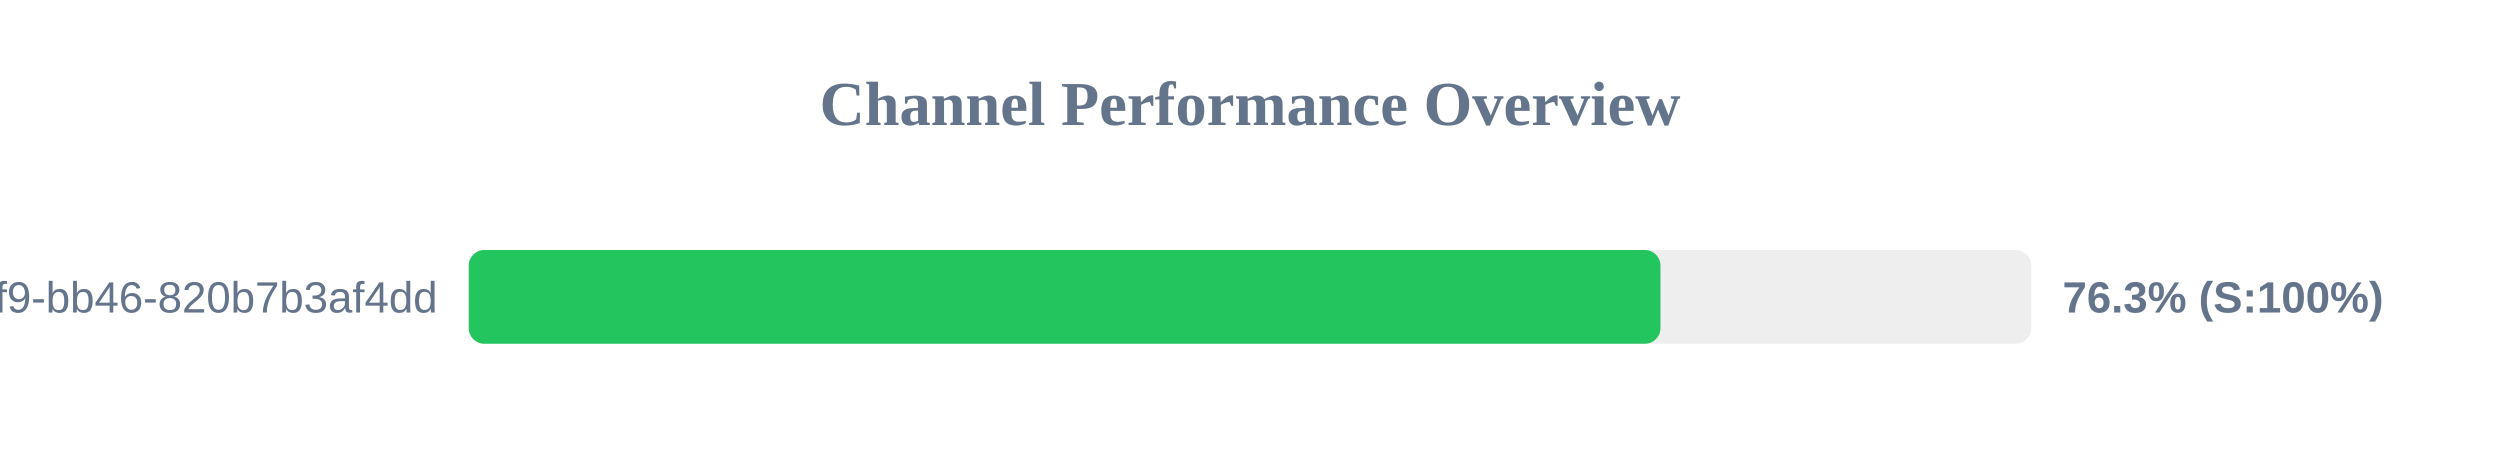
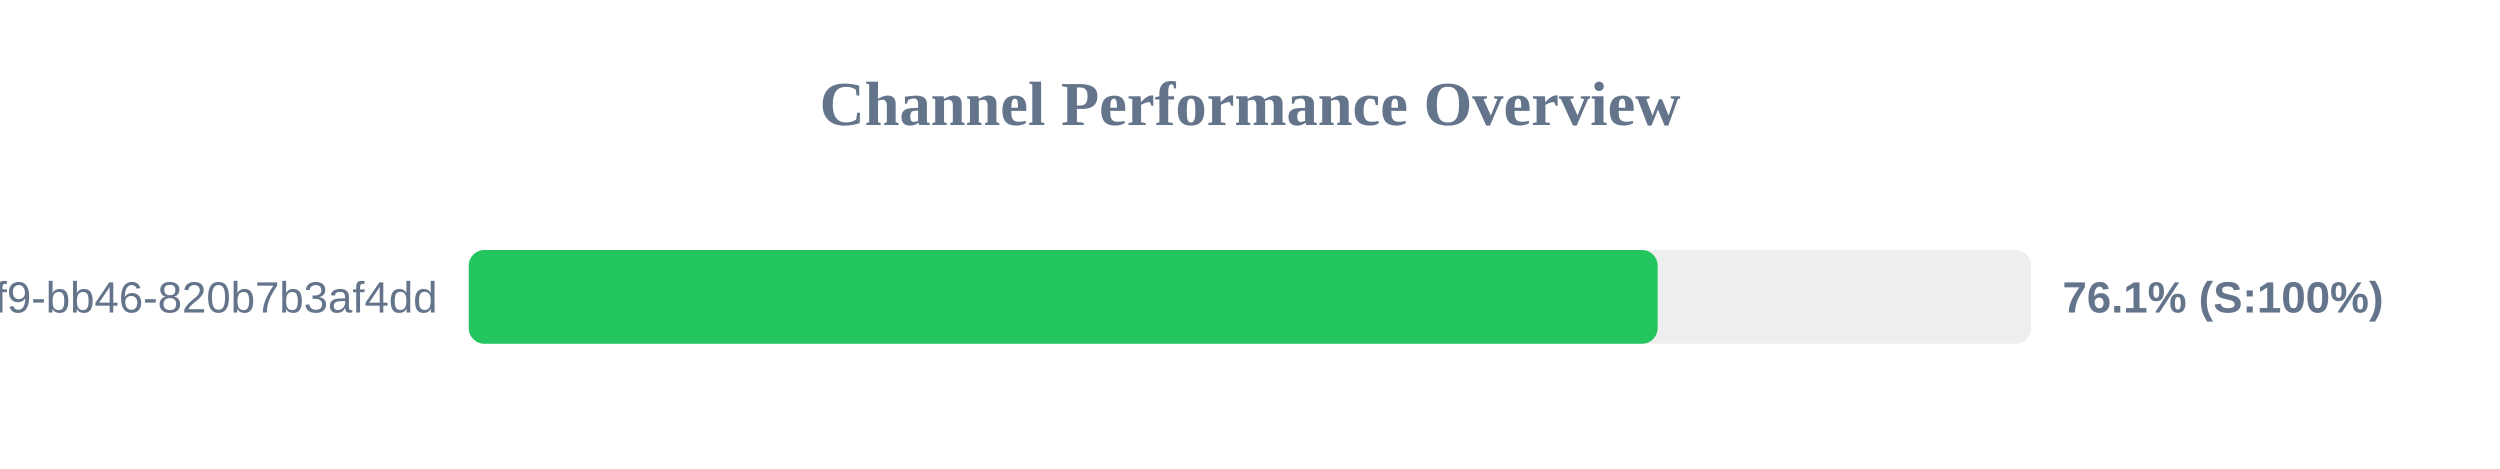
<svg xmlns="http://www.w3.org/2000/svg" width="800" height="150" version="1.1">
  <style>
        .row { font: 14px Arial; fill: #64748b; }
        .score { font: bold 14px Arial; fill: #64748b; }
    </style>
  <text x="400" y="40" text-anchor="middle" font-size="20px" font-weight="bold" fill="#64748b">Channel Performance Overview</text>
  <rect x="150" y="80" width="500" height="30" fill="#eee" rx="5" />
-   <rect x="150" y="80" width="381.35" height="30" fill="#22c55e" rx="5" />
+   <rect x="150" y="80" width="380.45" height="30" fill="#22c55e" rx="5" />
  <text x="140" y="100" text-anchor="end" class="row">?uuid=80b2ac81-ba69-41f9-bb46-820b7b3af4dd</text>
-   <text x="660" y="100" text-anchor="start" class="score">76.3% (S:100%)</text>
+   <text x="660" y="100" text-anchor="start" class="score">76.1% (S:100%)</text>
</svg>
